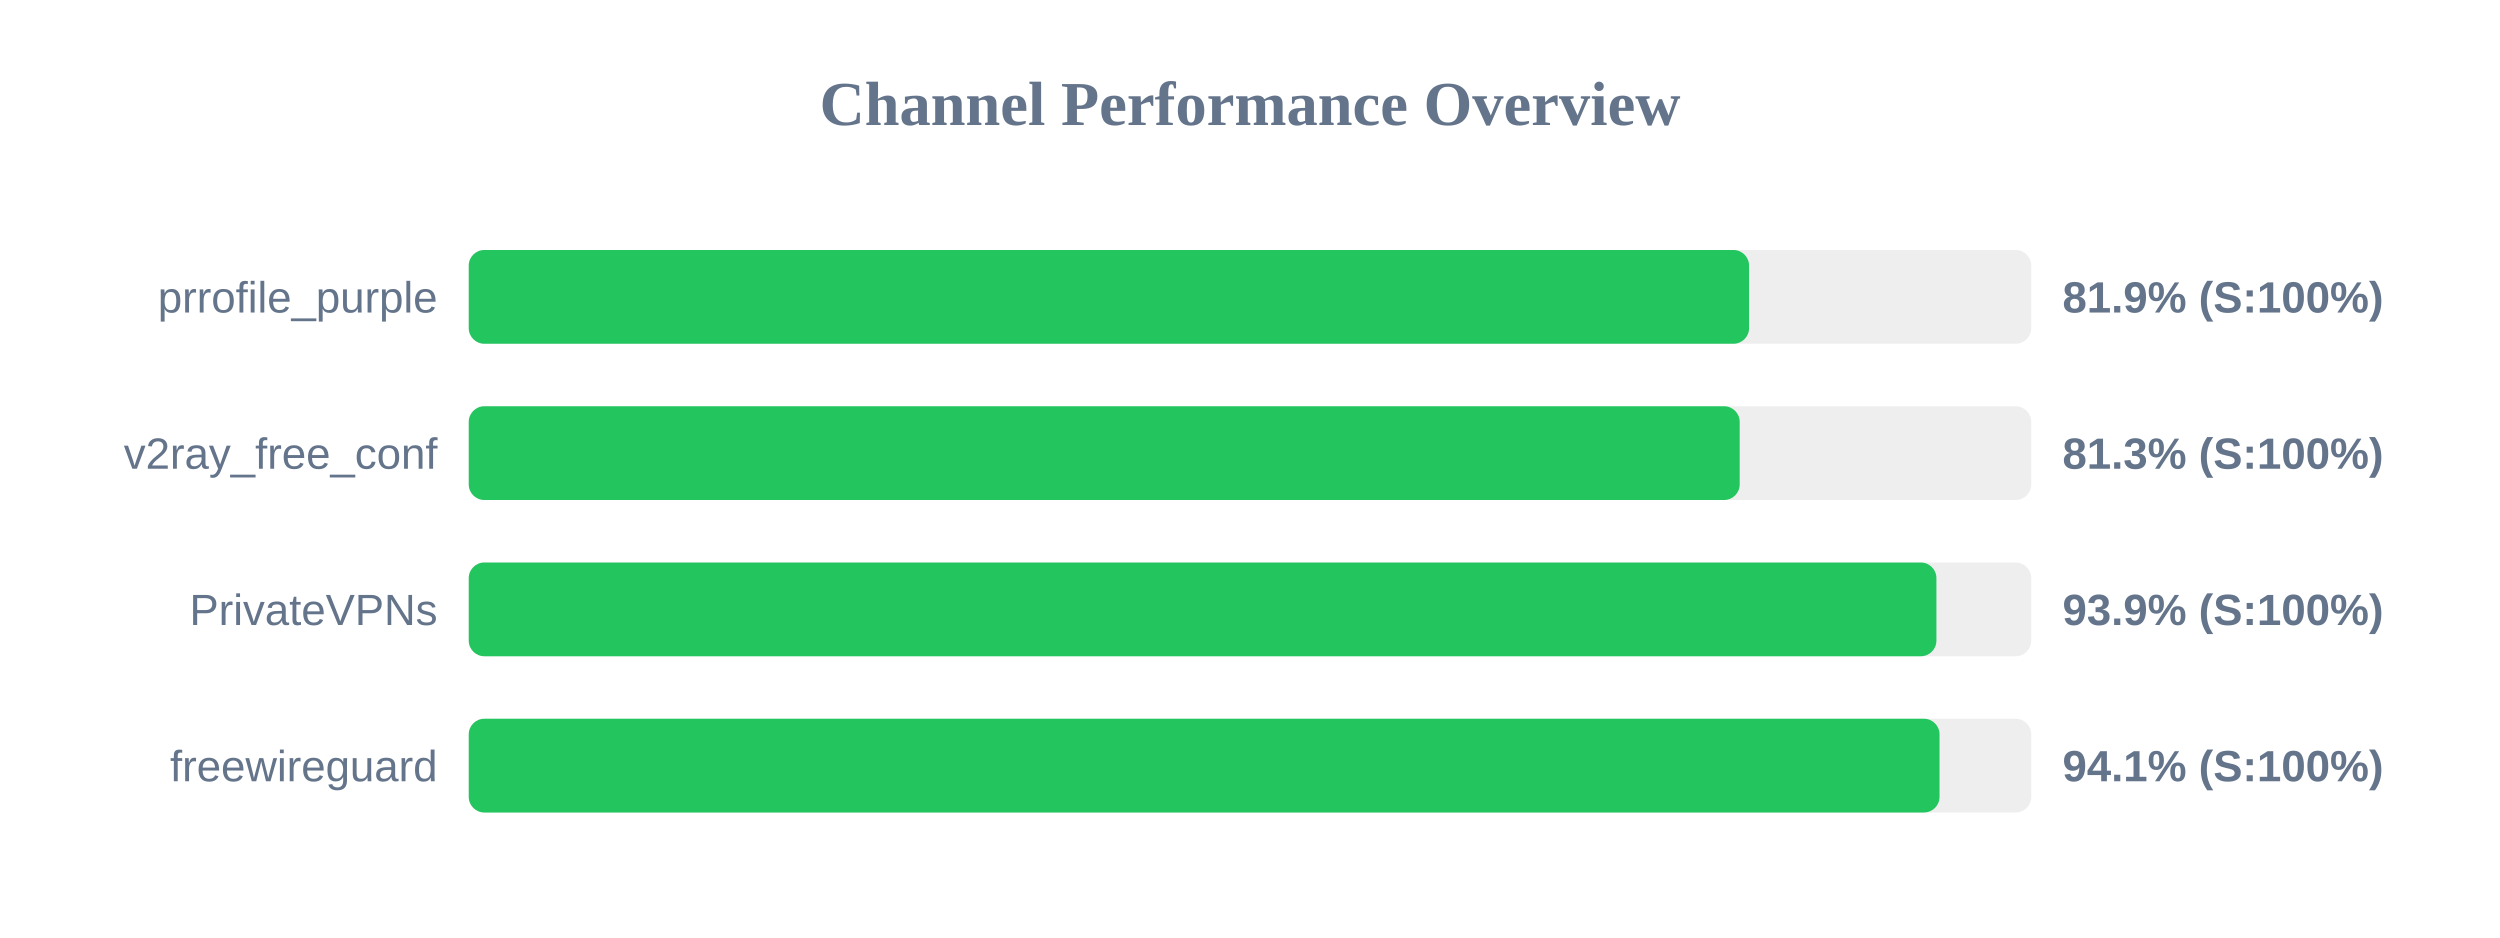
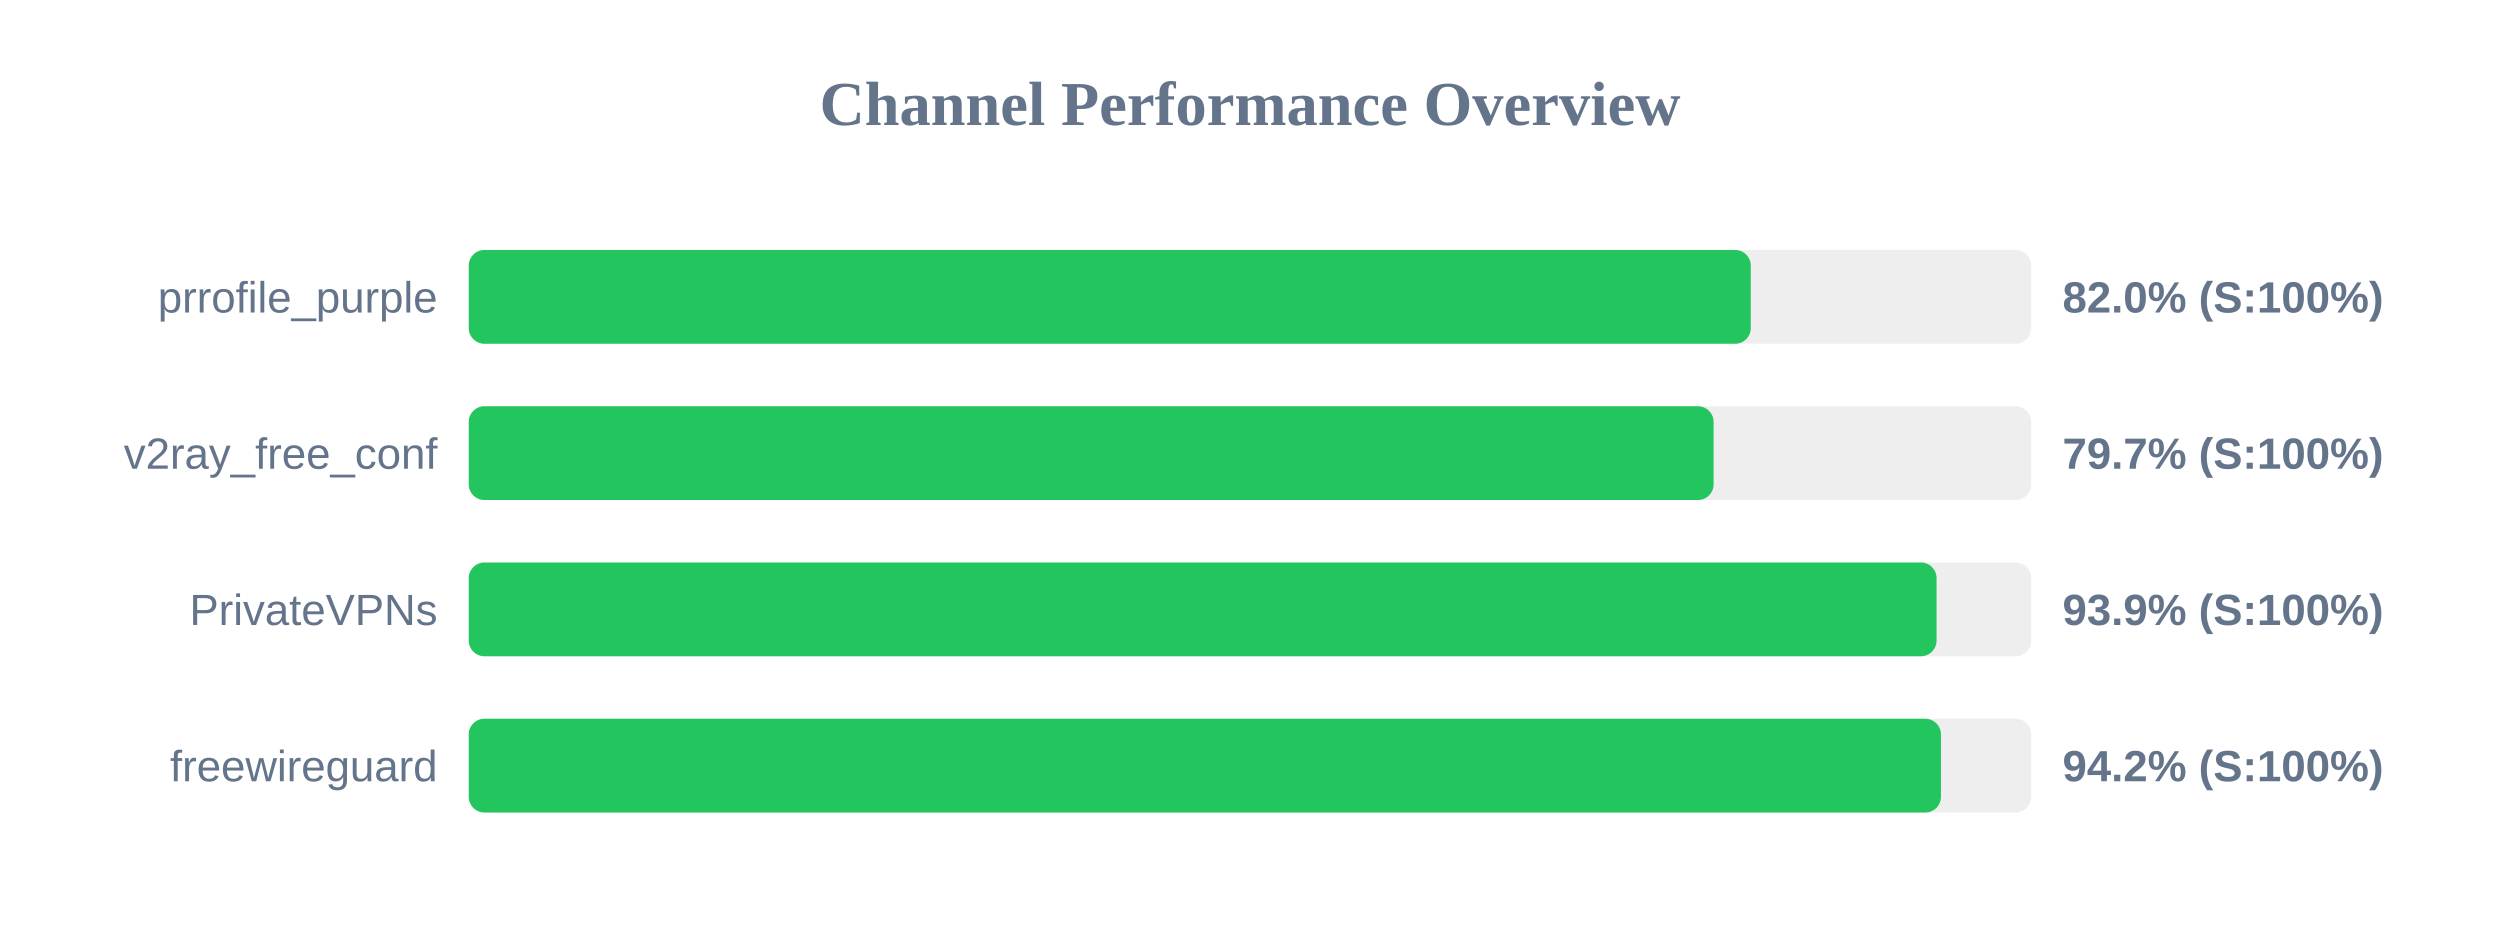
<svg xmlns="http://www.w3.org/2000/svg" width="800" height="300" version="1.1">
  <style>
        .row { font: 14px Arial; fill: #64748b; }
        .score { font: bold 14px Arial; fill: #64748b; }
    </style>
  <text x="400" y="40" text-anchor="middle" font-size="20px" font-weight="bold" fill="#64748b">Channel Performance Overview</text>
  <rect x="150" y="80" width="500" height="30" fill="#eee" rx="5" />
-   <rect x="150" y="80" width="409.7" height="30" fill="#22c55e" rx="5" />
+   <rect x="150" y="80" width="410.25" height="30" fill="#22c55e" rx="5" />
  <text x="140" y="100" text-anchor="end" class="row">prrofile_purple</text>
-   <text x="660" y="100" text-anchor="start" class="score">81.9% (S:100%)</text>
+   <text x="660" y="100" text-anchor="start" class="score">82.0% (S:100%)</text>
  <rect x="150" y="130" width="500" height="30" fill="#eee" rx="5" />
-   <rect x="150" y="130" width="406.7" height="30" fill="#22c55e" rx="5" />
+   <rect x="150" y="130" width="398.35" height="30" fill="#22c55e" rx="5" />
  <text x="140" y="150" text-anchor="end" class="row">v2ray_free_conf</text>
-   <text x="660" y="150" text-anchor="start" class="score">81.3% (S:100%)</text>
+   <text x="660" y="150" text-anchor="start" class="score">79.7% (S:100%)</text>
  <rect x="150" y="180" width="500" height="30" fill="#eee" rx="5" />
-   <rect x="150" y="180" width="469.65" height="30" fill="#22c55e" rx="5" />
+   <rect x="150" y="180" width="469.7" height="30" fill="#22c55e" rx="5" />
  <text x="140" y="200" text-anchor="end" class="row">PrivateVPNs</text>
  <text x="660" y="200" text-anchor="start" class="score">93.9% (S:100%)</text>
  <rect x="150" y="230" width="500" height="30" fill="#eee" rx="5" />
-   <rect x="150" y="230" width="470.65" height="30" fill="#22c55e" rx="5" />
+   <rect x="150" y="230" width="471.1" height="30" fill="#22c55e" rx="5" />
  <text x="140" y="250" text-anchor="end" class="row">freewireguard</text>
-   <text x="660" y="250" text-anchor="start" class="score">94.1% (S:100%)</text>
+   <text x="660" y="250" text-anchor="start" class="score">94.2% (S:100%)</text>
</svg>
